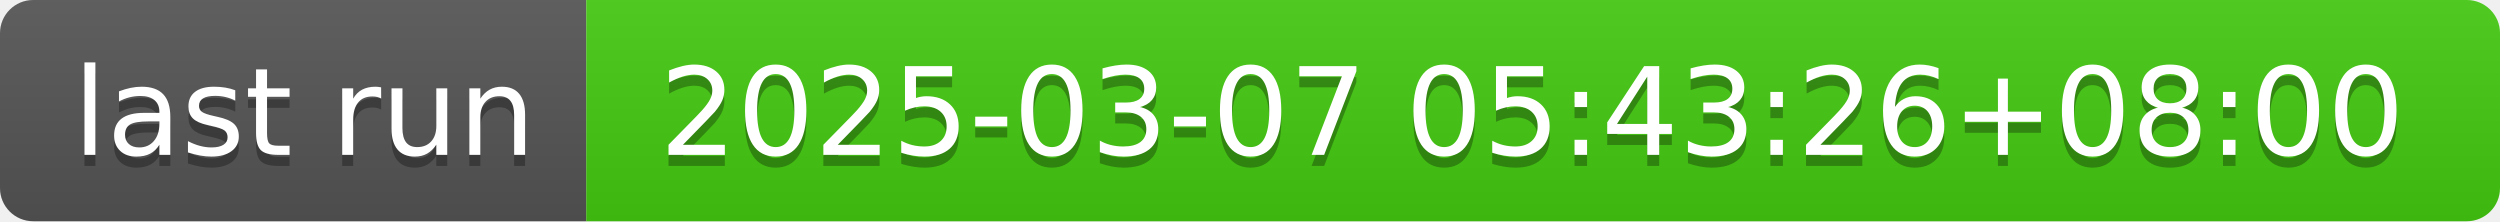
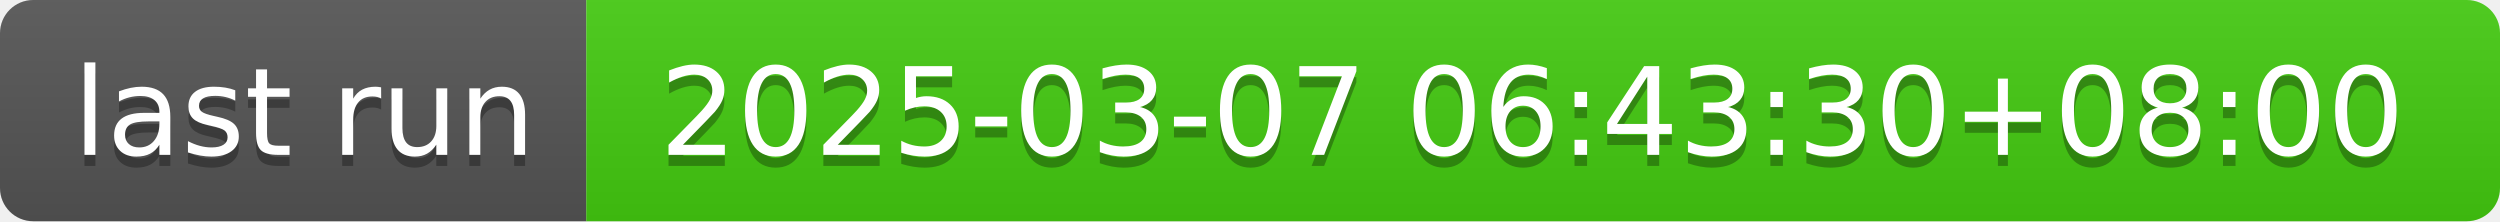
- <svg xmlns="http://www.w3.org/2000/svg" width="226" height="20" role="img" aria-label="last run: 2025-03-07 05:43:26+08:00">
+ <svg xmlns="http://www.w3.org/2000/svg" width="226" height="20" role="img" aria-label="last run: 2025-03-07 06:43:30+08:00">
  <linearGradient id="s" x2="0" y2="100%">
    <stop offset="0" stop-color="#bbb" stop-opacity=".1" />
    <stop offset="1" stop-opacity=".1" />
  </linearGradient>
  <clipPath id="r">
    <rect width="226" height="20" rx="3" fill="#fff" />
  </clipPath>
  <g clip-path="url(#r)">
    <rect width="53" height="20" fill="#555" />
    <rect x="53" width="173" height="20" fill="#4c1" />
    <rect width="226" height="20" fill="url(#s)" />
  </g>
  <g fill="#fff" text-anchor="middle" font-family="Verdana,Geneva,DejaVu Sans,sans-serif" text-rendering="geometricPrecision" font-size="110">
    <text aria-hidden="true" x="275" y="150" fill="#010101" fill-opacity=".3" transform="scale(.1)" textLength="430">last run</text>
    <text x="275" y="140" transform="scale(.1)" fill="#fff" textLength="430">last run</text>
-     <text aria-hidden="true" x="1385" y="150" fill="#010101" fill-opacity=".3" transform="scale(.1)" textLength="1630">2025-03-07 05:43:26+08:00</text>
-     <text x="1385" y="140" transform="scale(.1)" fill="#fff" textLength="1630">2025-03-07 05:43:26+08:00</text>
+     <text aria-hidden="true" x="1385" y="150" fill="#010101" fill-opacity=".3" transform="scale(.1)" textLength="1630">2025-03-07 06:43:30+08:00</text>
+     <text x="1385" y="140" transform="scale(.1)" fill="#fff" textLength="1630">2025-03-07 06:43:30+08:00</text>
  </g>
</svg>
